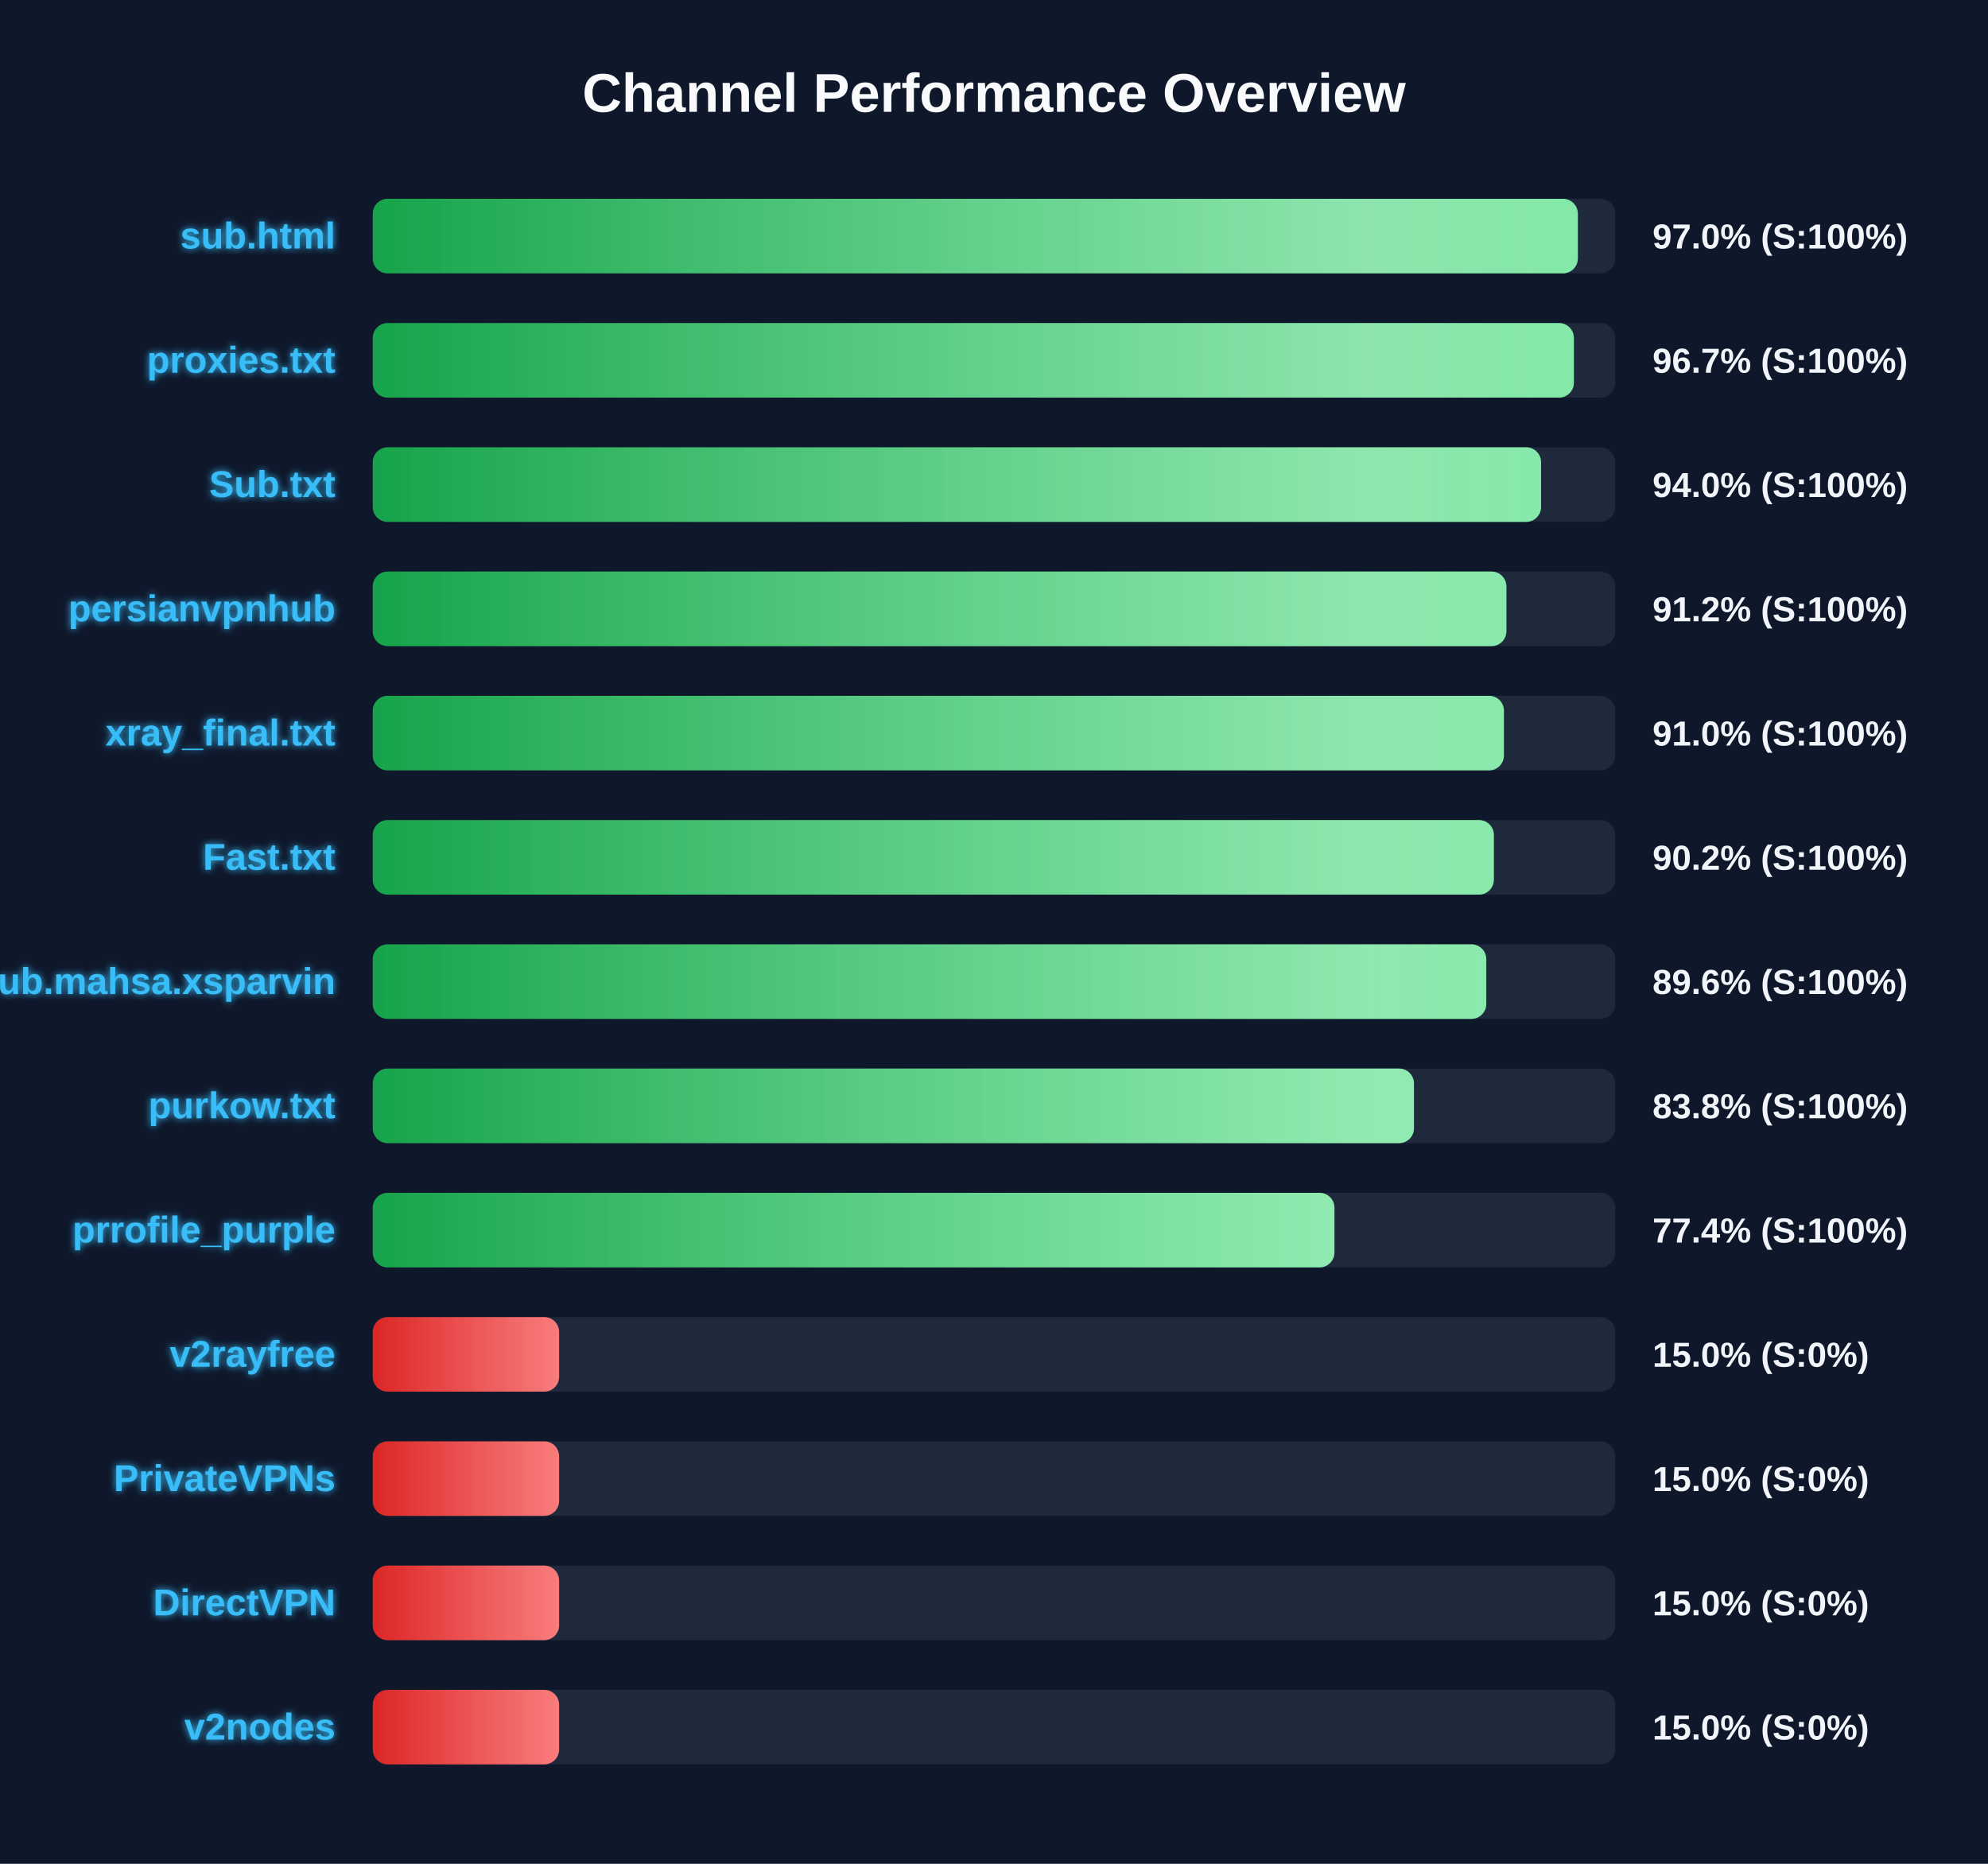
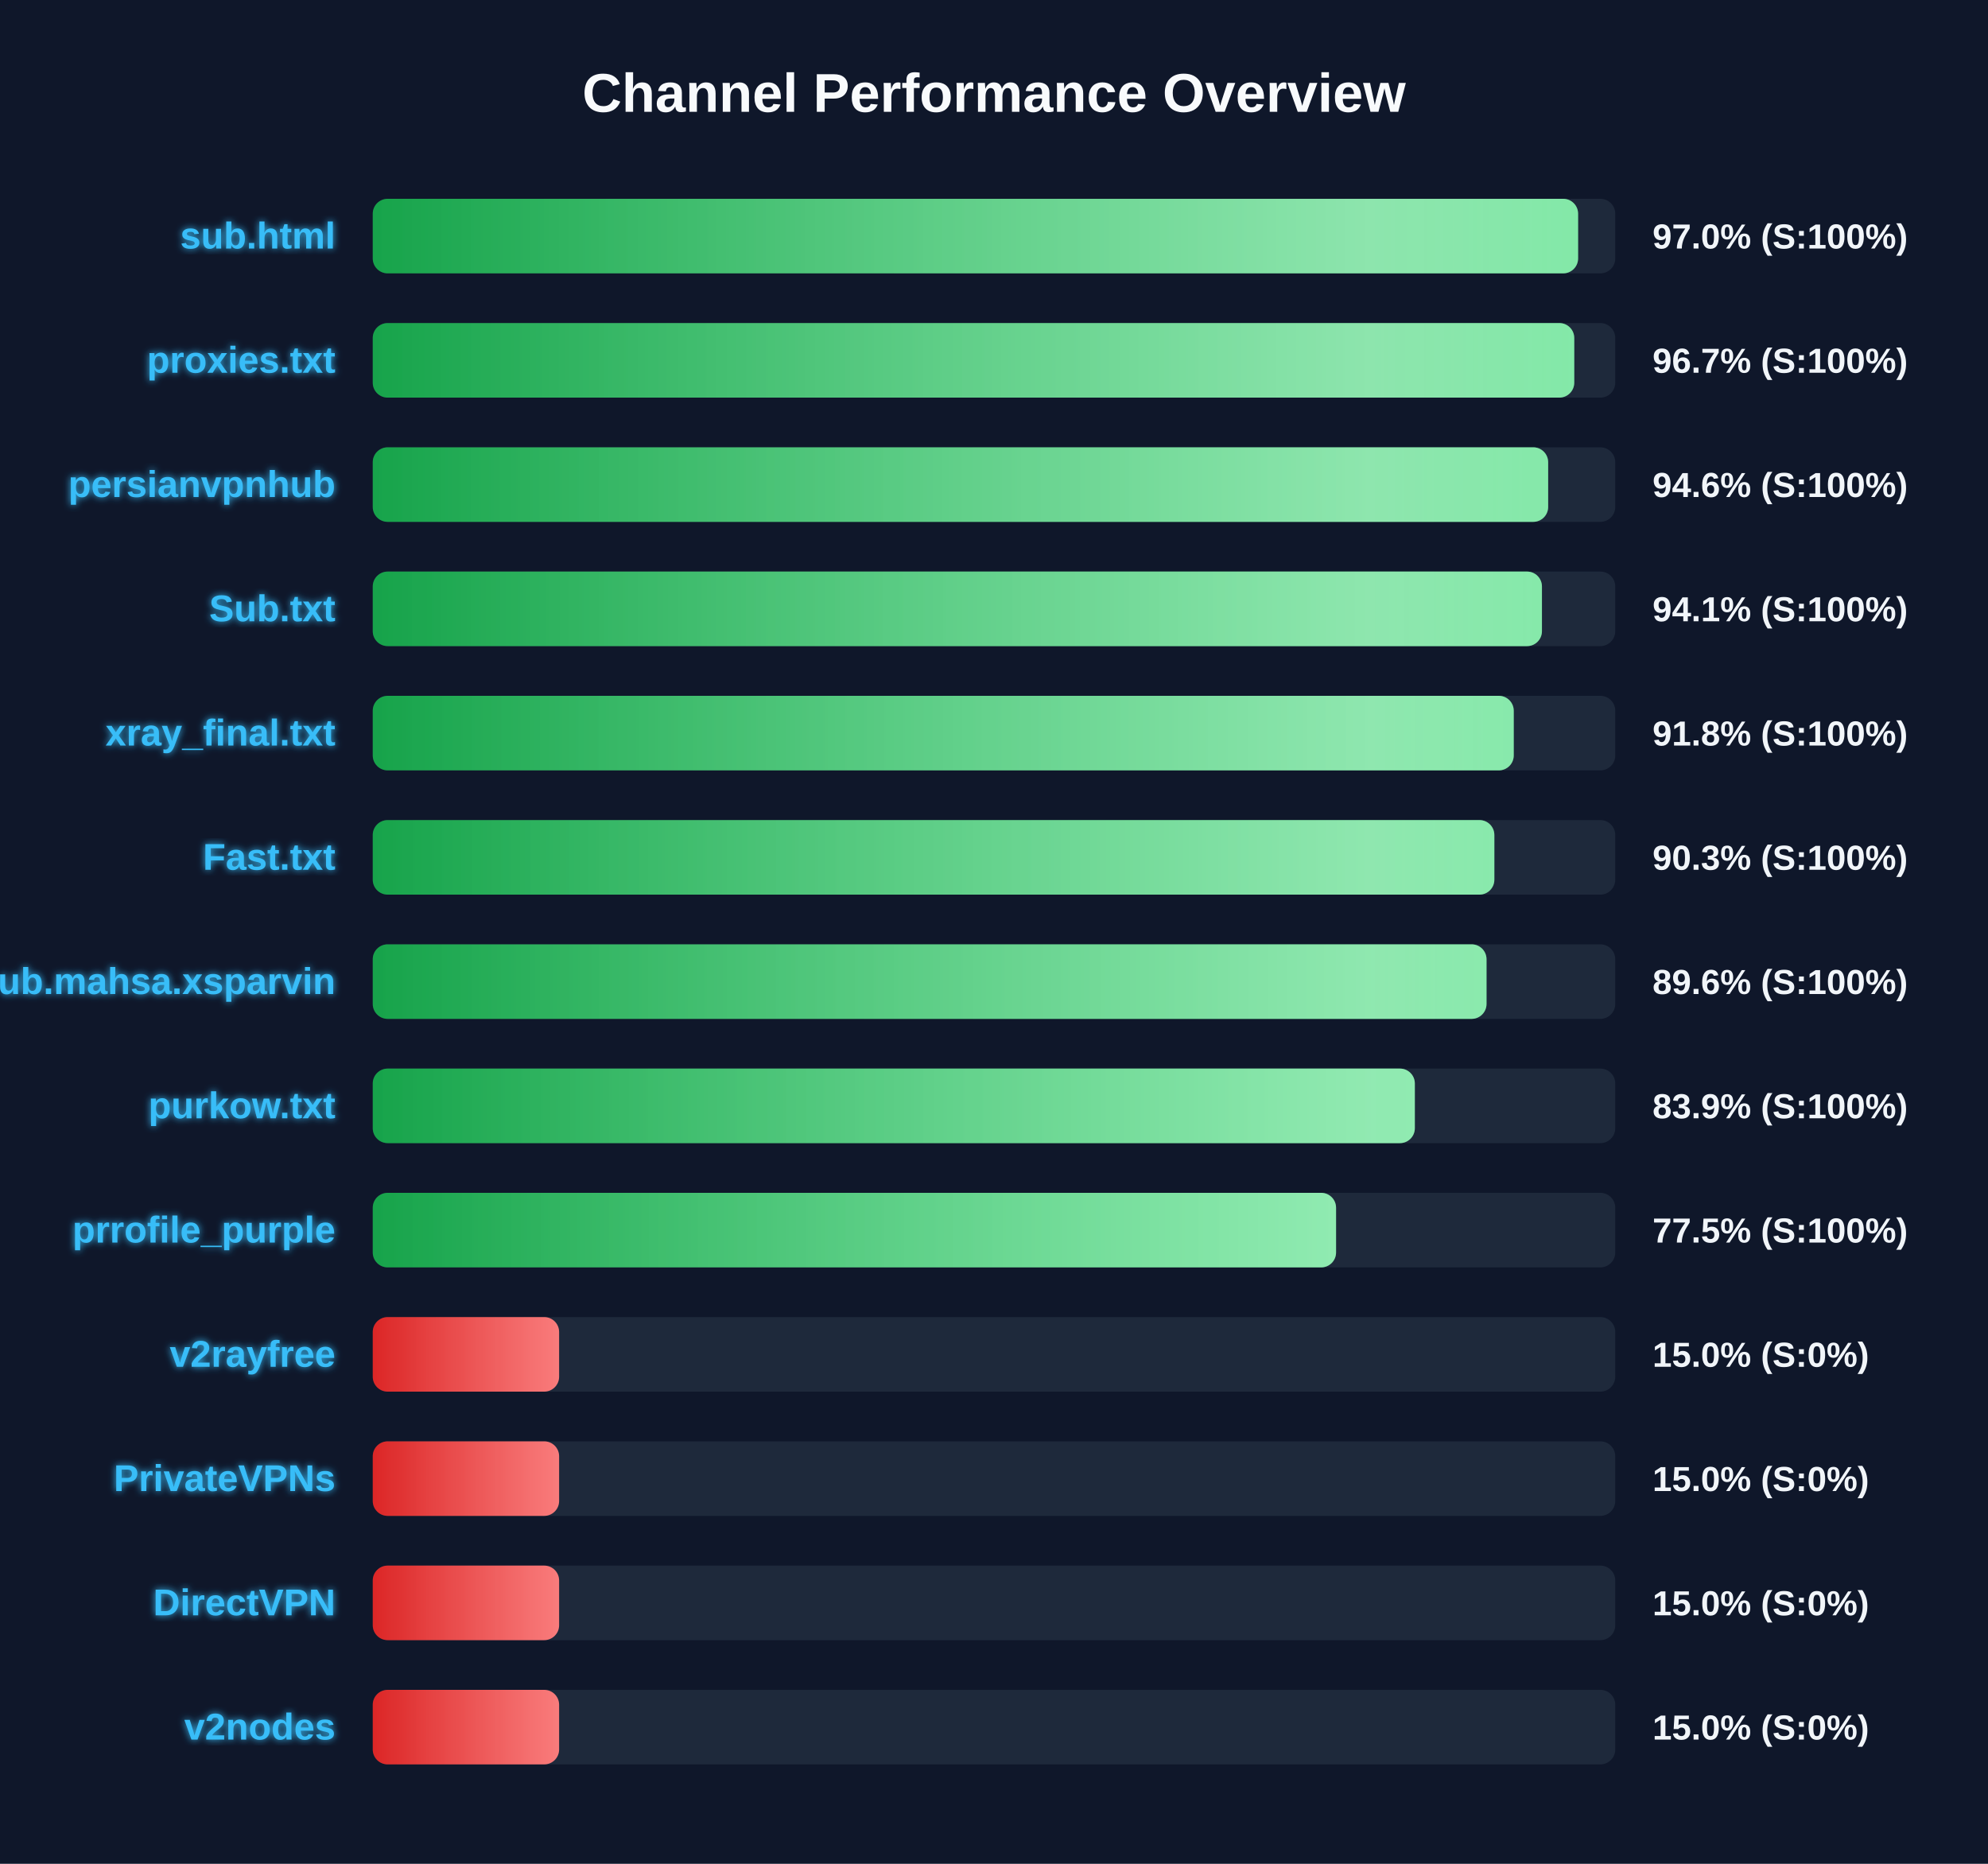
<svg xmlns="http://www.w3.org/2000/svg" width="800" height="750" version="1.1">
  <defs>
    <linearGradient id="grad-green" x1="0%" y1="0%" x2="100%" y2="0%">
      <stop offset="0%" stop-color="#16a34a" />
      <stop offset="100%" stop-color="#4ade80" />
    </linearGradient>
    <linearGradient id="grad-yellow" x1="0%" y1="0%" x2="100%" y2="0%">
      <stop offset="0%" stop-color="#ca8a04" />
      <stop offset="100%" stop-color="#fde047" />
    </linearGradient>
    <linearGradient id="grad-red" x1="0%" y1="0%" x2="100%" y2="0%">
      <stop offset="0%" stop-color="#dc2626" />
      <stop offset="100%" stop-color="#f87171" />
    </linearGradient>
    <linearGradient id="shimmer" x1="0%" y1="0%" x2="100%" y2="0%">
      <stop offset="0%" stop-color="rgba(255,255,255,0)" />
      <stop offset="50%" stop-color="rgba(255,255,255,0.4)" />
      <stop offset="100%" stop-color="rgba(255,255,255,0)" />
    </linearGradient>
    <filter id="glow" x="-20%" y="-20%" width="140%" height="140%">
      <feGaussianBlur stdDeviation="1.5" result="blur" />
      <feComposite in="SourceGraphic" in2="blur" operator="over" />
    </filter>
  </defs>
  <style>
        .bg-rect { fill: #0f172a; }
        .title { font: bold 22px 'Segoe UI', Arial, sans-serif; fill: #f8fafc; }
        .row { font: bold 15px 'Segoe UI', Arial, sans-serif; fill: #38bdf8; filter: url(#glow); }
        .score { font: bold 14px 'Segoe UI', Arial, sans-serif; fill: #f1f5f9; }
        @keyframes shimmer-anim {
            0% { transform: translateX(-100%); }
            100% { transform: translateX(200%); }
        }
        .shimmer-rect {
            animation: shimmer-anim 2.5s infinite linear;
        }
    </style>
  <rect width="100%" height="100%" class="bg-rect" />
  <text x="400" y="45" text-anchor="middle" class="title">Channel Performance Overview</text>
  <rect x="150" y="80" width="500" height="30" fill="#1e293b" rx="6" />
  <clipPath id="clip-0">
-     <rect x="150" y="80" width="484.95" height="30" rx="6" />
+     <rect x="150" y="80" width="485.05" height="30" rx="6" />
  </clipPath>
-   <rect x="150" y="80" width="484.95" height="30" fill="url(#grad-green)" rx="6" />
+   <rect x="150" y="80" width="485.05" height="30" fill="url(#grad-green)" rx="6" />
  <g clip-path="url(#clip-0)">
    <rect x="150" y="80" width="100%" height="30" fill="url(#shimmer)" class="shimmer-rect" />
  </g>
  <text x="135" y="100" text-anchor="end" class="row">sub.html</text>
  <text x="665" y="100" text-anchor="start" class="score">97.0% (S:100%)</text>
  <rect x="150" y="130" width="500" height="30" fill="#1e293b" rx="6" />
  <clipPath id="clip-1">
-     <rect x="150" y="130" width="483.35" height="30" rx="6" />
+     <rect x="150" y="130" width="483.5" height="30" rx="6" />
  </clipPath>
-   <rect x="150" y="130" width="483.35" height="30" fill="url(#grad-green)" rx="6" />
+   <rect x="150" y="130" width="483.5" height="30" fill="url(#grad-green)" rx="6" />
  <g clip-path="url(#clip-1)">
    <rect x="150" y="130" width="100%" height="30" fill="url(#shimmer)" class="shimmer-rect" />
  </g>
  <text x="135" y="150" text-anchor="end" class="row">proxies.txt</text>
  <text x="665" y="150" text-anchor="start" class="score">96.7% (S:100%)</text>
  <rect x="150" y="180" width="500" height="30" fill="#1e293b" rx="6" />
  <clipPath id="clip-2">
-     <rect x="150" y="180" width="470.15" height="30" rx="6" />
+     <rect x="150" y="180" width="473.0" height="30" rx="6" />
  </clipPath>
-   <rect x="150" y="180" width="470.15" height="30" fill="url(#grad-green)" rx="6" />
+   <rect x="150" y="180" width="473.0" height="30" fill="url(#grad-green)" rx="6" />
  <g clip-path="url(#clip-2)">
    <rect x="150" y="180" width="100%" height="30" fill="url(#shimmer)" class="shimmer-rect" />
  </g>
-   <text x="135" y="200" text-anchor="end" class="row">Sub.txt</text>
-   <text x="665" y="200" text-anchor="start" class="score">94.0% (S:100%)</text>
+   <text x="135" y="200" text-anchor="end" class="row">persianvpnhub</text>
+   <text x="665" y="200" text-anchor="start" class="score">94.6% (S:100%)</text>
  <rect x="150" y="230" width="500" height="30" fill="#1e293b" rx="6" />
  <clipPath id="clip-3">
-     <rect x="150" y="230" width="456.2" height="30" rx="6" />
+     <rect x="150" y="230" width="470.5" height="30" rx="6" />
  </clipPath>
-   <rect x="150" y="230" width="456.2" height="30" fill="url(#grad-green)" rx="6" />
+   <rect x="150" y="230" width="470.5" height="30" fill="url(#grad-green)" rx="6" />
  <g clip-path="url(#clip-3)">
    <rect x="150" y="230" width="100%" height="30" fill="url(#shimmer)" class="shimmer-rect" />
  </g>
-   <text x="135" y="250" text-anchor="end" class="row">persianvpnhub</text>
-   <text x="665" y="250" text-anchor="start" class="score">91.2% (S:100%)</text>
+   <text x="135" y="250" text-anchor="end" class="row">Sub.txt</text>
+   <text x="665" y="250" text-anchor="start" class="score">94.1% (S:100%)</text>
  <rect x="150" y="280" width="500" height="30" fill="#1e293b" rx="6" />
  <clipPath id="clip-4">
-     <rect x="150" y="280" width="455.2" height="30" rx="6" />
+     <rect x="150" y="280" width="459.15" height="30" rx="6" />
  </clipPath>
-   <rect x="150" y="280" width="455.2" height="30" fill="url(#grad-green)" rx="6" />
+   <rect x="150" y="280" width="459.15" height="30" fill="url(#grad-green)" rx="6" />
  <g clip-path="url(#clip-4)">
    <rect x="150" y="280" width="100%" height="30" fill="url(#shimmer)" class="shimmer-rect" />
  </g>
  <text x="135" y="300" text-anchor="end" class="row">xray_final.txt</text>
-   <text x="665" y="300" text-anchor="start" class="score">91.0% (S:100%)</text>
+   <text x="665" y="300" text-anchor="start" class="score">91.8% (S:100%)</text>
  <rect x="150" y="330" width="500" height="30" fill="#1e293b" rx="6" />
  <clipPath id="clip-5">
-     <rect x="150" y="330" width="451.15" height="30" rx="6" />
+     <rect x="150" y="330" width="451.35" height="30" rx="6" />
  </clipPath>
-   <rect x="150" y="330" width="451.15" height="30" fill="url(#grad-green)" rx="6" />
+   <rect x="150" y="330" width="451.35" height="30" fill="url(#grad-green)" rx="6" />
  <g clip-path="url(#clip-5)">
    <rect x="150" y="330" width="100%" height="30" fill="url(#shimmer)" class="shimmer-rect" />
  </g>
  <text x="135" y="350" text-anchor="end" class="row">Fast.txt</text>
-   <text x="665" y="350" text-anchor="start" class="score">90.2% (S:100%)</text>
+   <text x="665" y="350" text-anchor="start" class="score">90.3% (S:100%)</text>
  <rect x="150" y="380" width="500" height="30" fill="#1e293b" rx="6" />
  <clipPath id="clip-6">
-     <rect x="150" y="380" width="448.1" height="30" rx="6" />
+     <rect x="150" y="380" width="448.2" height="30" rx="6" />
  </clipPath>
-   <rect x="150" y="380" width="448.1" height="30" fill="url(#grad-green)" rx="6" />
+   <rect x="150" y="380" width="448.2" height="30" fill="url(#grad-green)" rx="6" />
  <g clip-path="url(#clip-6)">
    <rect x="150" y="380" width="100%" height="30" fill="url(#shimmer)" class="shimmer-rect" />
  </g>
  <text x="135" y="400" text-anchor="end" class="row">Sub.mahsa.xsparvin</text>
  <text x="665" y="400" text-anchor="start" class="score">89.6% (S:100%)</text>
  <rect x="150" y="430" width="500" height="30" fill="#1e293b" rx="6" />
  <clipPath id="clip-7">
-     <rect x="150" y="430" width="419.0" height="30" rx="6" />
+     <rect x="150" y="430" width="419.35" height="30" rx="6" />
  </clipPath>
-   <rect x="150" y="430" width="419.0" height="30" fill="url(#grad-green)" rx="6" />
+   <rect x="150" y="430" width="419.35" height="30" fill="url(#grad-green)" rx="6" />
  <g clip-path="url(#clip-7)">
    <rect x="150" y="430" width="100%" height="30" fill="url(#shimmer)" class="shimmer-rect" />
  </g>
  <text x="135" y="450" text-anchor="end" class="row">purkow.txt</text>
-   <text x="665" y="450" text-anchor="start" class="score">83.8% (S:100%)</text>
+   <text x="665" y="450" text-anchor="start" class="score">83.9% (S:100%)</text>
  <rect x="150" y="480" width="500" height="30" fill="#1e293b" rx="6" />
  <clipPath id="clip-8">
-     <rect x="150" y="480" width="387.0" height="30" rx="6" />
+     <rect x="150" y="480" width="387.65" height="30" rx="6" />
  </clipPath>
-   <rect x="150" y="480" width="387.0" height="30" fill="url(#grad-green)" rx="6" />
+   <rect x="150" y="480" width="387.65" height="30" fill="url(#grad-green)" rx="6" />
  <g clip-path="url(#clip-8)">
    <rect x="150" y="480" width="100%" height="30" fill="url(#shimmer)" class="shimmer-rect" />
  </g>
  <text x="135" y="500" text-anchor="end" class="row">prrofile_purple</text>
-   <text x="665" y="500" text-anchor="start" class="score">77.4% (S:100%)</text>
+   <text x="665" y="500" text-anchor="start" class="score">77.5% (S:100%)</text>
  <rect x="150" y="530" width="500" height="30" fill="#1e293b" rx="6" />
  <clipPath id="clip-9">
    <rect x="150" y="530" width="75.0" height="30" rx="6" />
  </clipPath>
  <rect x="150" y="530" width="75.0" height="30" fill="url(#grad-red)" rx="6" />
  <g clip-path="url(#clip-9)">
    <rect x="150" y="530" width="100%" height="30" fill="url(#shimmer)" class="shimmer-rect" />
  </g>
  <text x="135" y="550" text-anchor="end" class="row">v2rayfree</text>
  <text x="665" y="550" text-anchor="start" class="score">15.0% (S:0%)</text>
  <rect x="150" y="580" width="500" height="30" fill="#1e293b" rx="6" />
  <clipPath id="clip-10">
    <rect x="150" y="580" width="75.0" height="30" rx="6" />
  </clipPath>
  <rect x="150" y="580" width="75.0" height="30" fill="url(#grad-red)" rx="6" />
  <g clip-path="url(#clip-10)">
    <rect x="150" y="580" width="100%" height="30" fill="url(#shimmer)" class="shimmer-rect" />
  </g>
  <text x="135" y="600" text-anchor="end" class="row">PrivateVPNs</text>
  <text x="665" y="600" text-anchor="start" class="score">15.0% (S:0%)</text>
  <rect x="150" y="630" width="500" height="30" fill="#1e293b" rx="6" />
  <clipPath id="clip-11">
    <rect x="150" y="630" width="75.0" height="30" rx="6" />
  </clipPath>
  <rect x="150" y="630" width="75.0" height="30" fill="url(#grad-red)" rx="6" />
  <g clip-path="url(#clip-11)">
    <rect x="150" y="630" width="100%" height="30" fill="url(#shimmer)" class="shimmer-rect" />
  </g>
  <text x="135" y="650" text-anchor="end" class="row">DirectVPN</text>
  <text x="665" y="650" text-anchor="start" class="score">15.0% (S:0%)</text>
  <rect x="150" y="680" width="500" height="30" fill="#1e293b" rx="6" />
  <clipPath id="clip-12">
    <rect x="150" y="680" width="75.0" height="30" rx="6" />
  </clipPath>
  <rect x="150" y="680" width="75.0" height="30" fill="url(#grad-red)" rx="6" />
  <g clip-path="url(#clip-12)">
    <rect x="150" y="680" width="100%" height="30" fill="url(#shimmer)" class="shimmer-rect" />
  </g>
  <text x="135" y="700" text-anchor="end" class="row">v2nodes</text>
  <text x="665" y="700" text-anchor="start" class="score">15.0% (S:0%)</text>
</svg>
